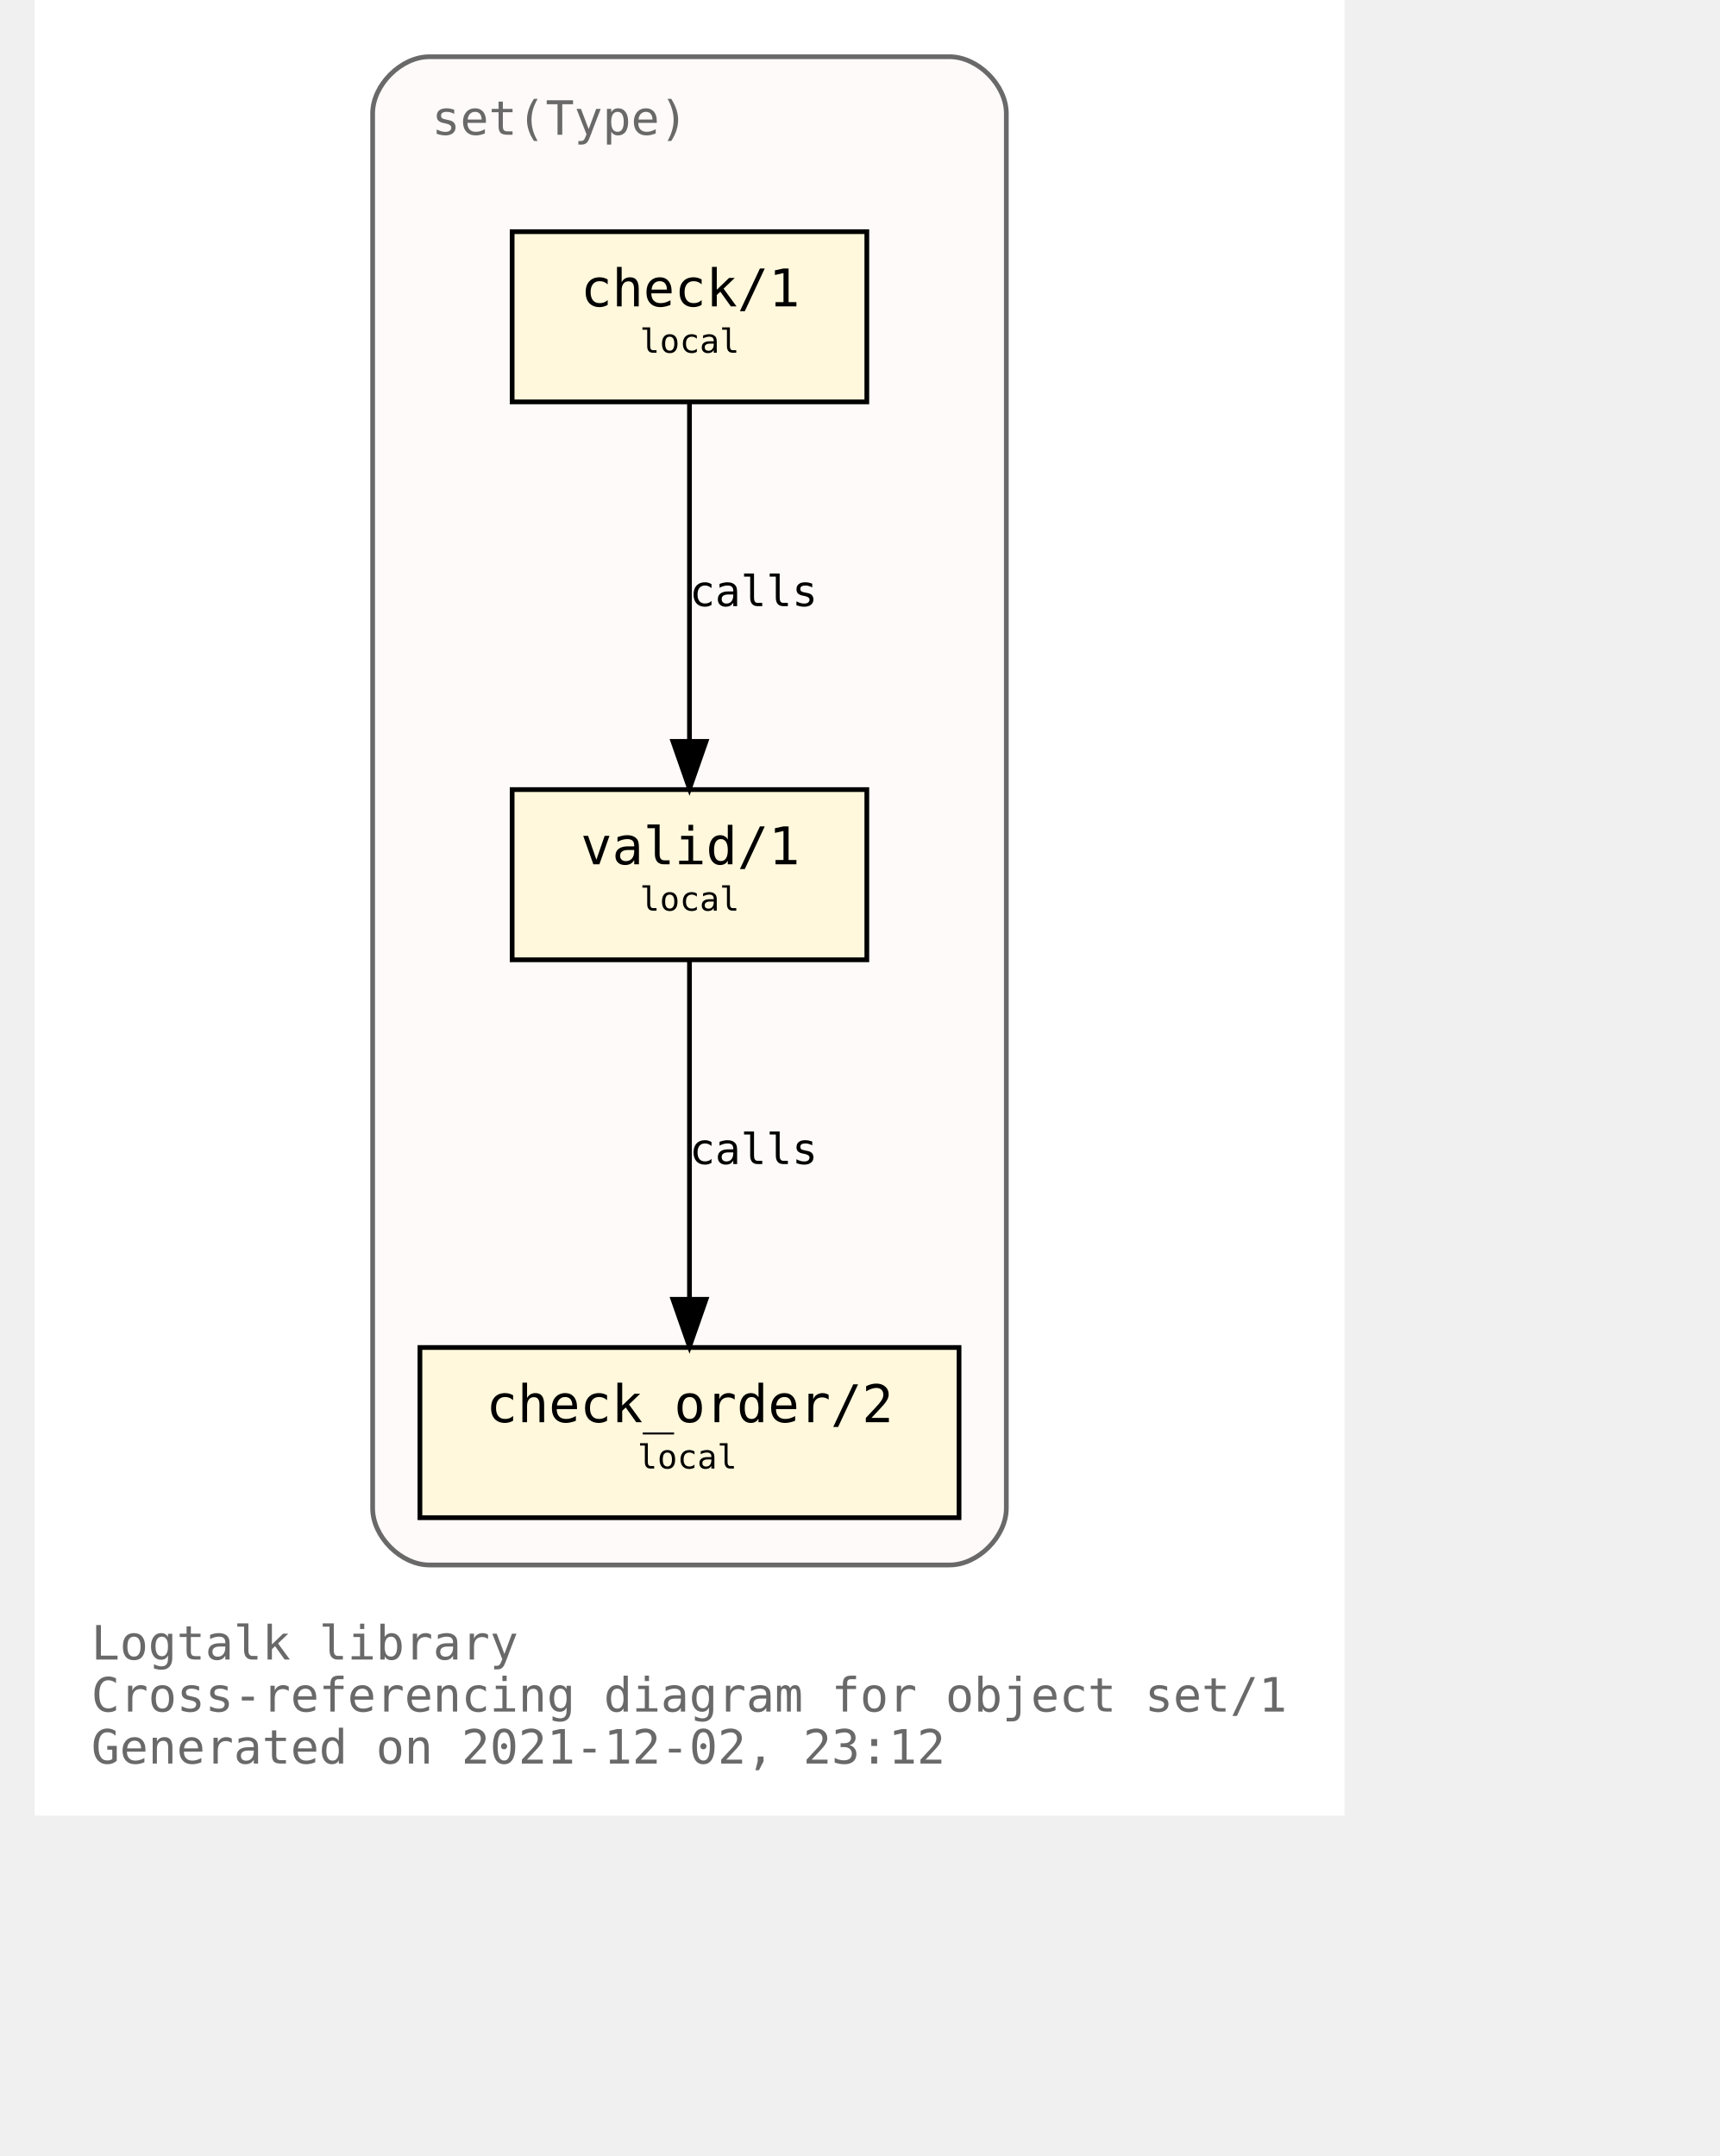
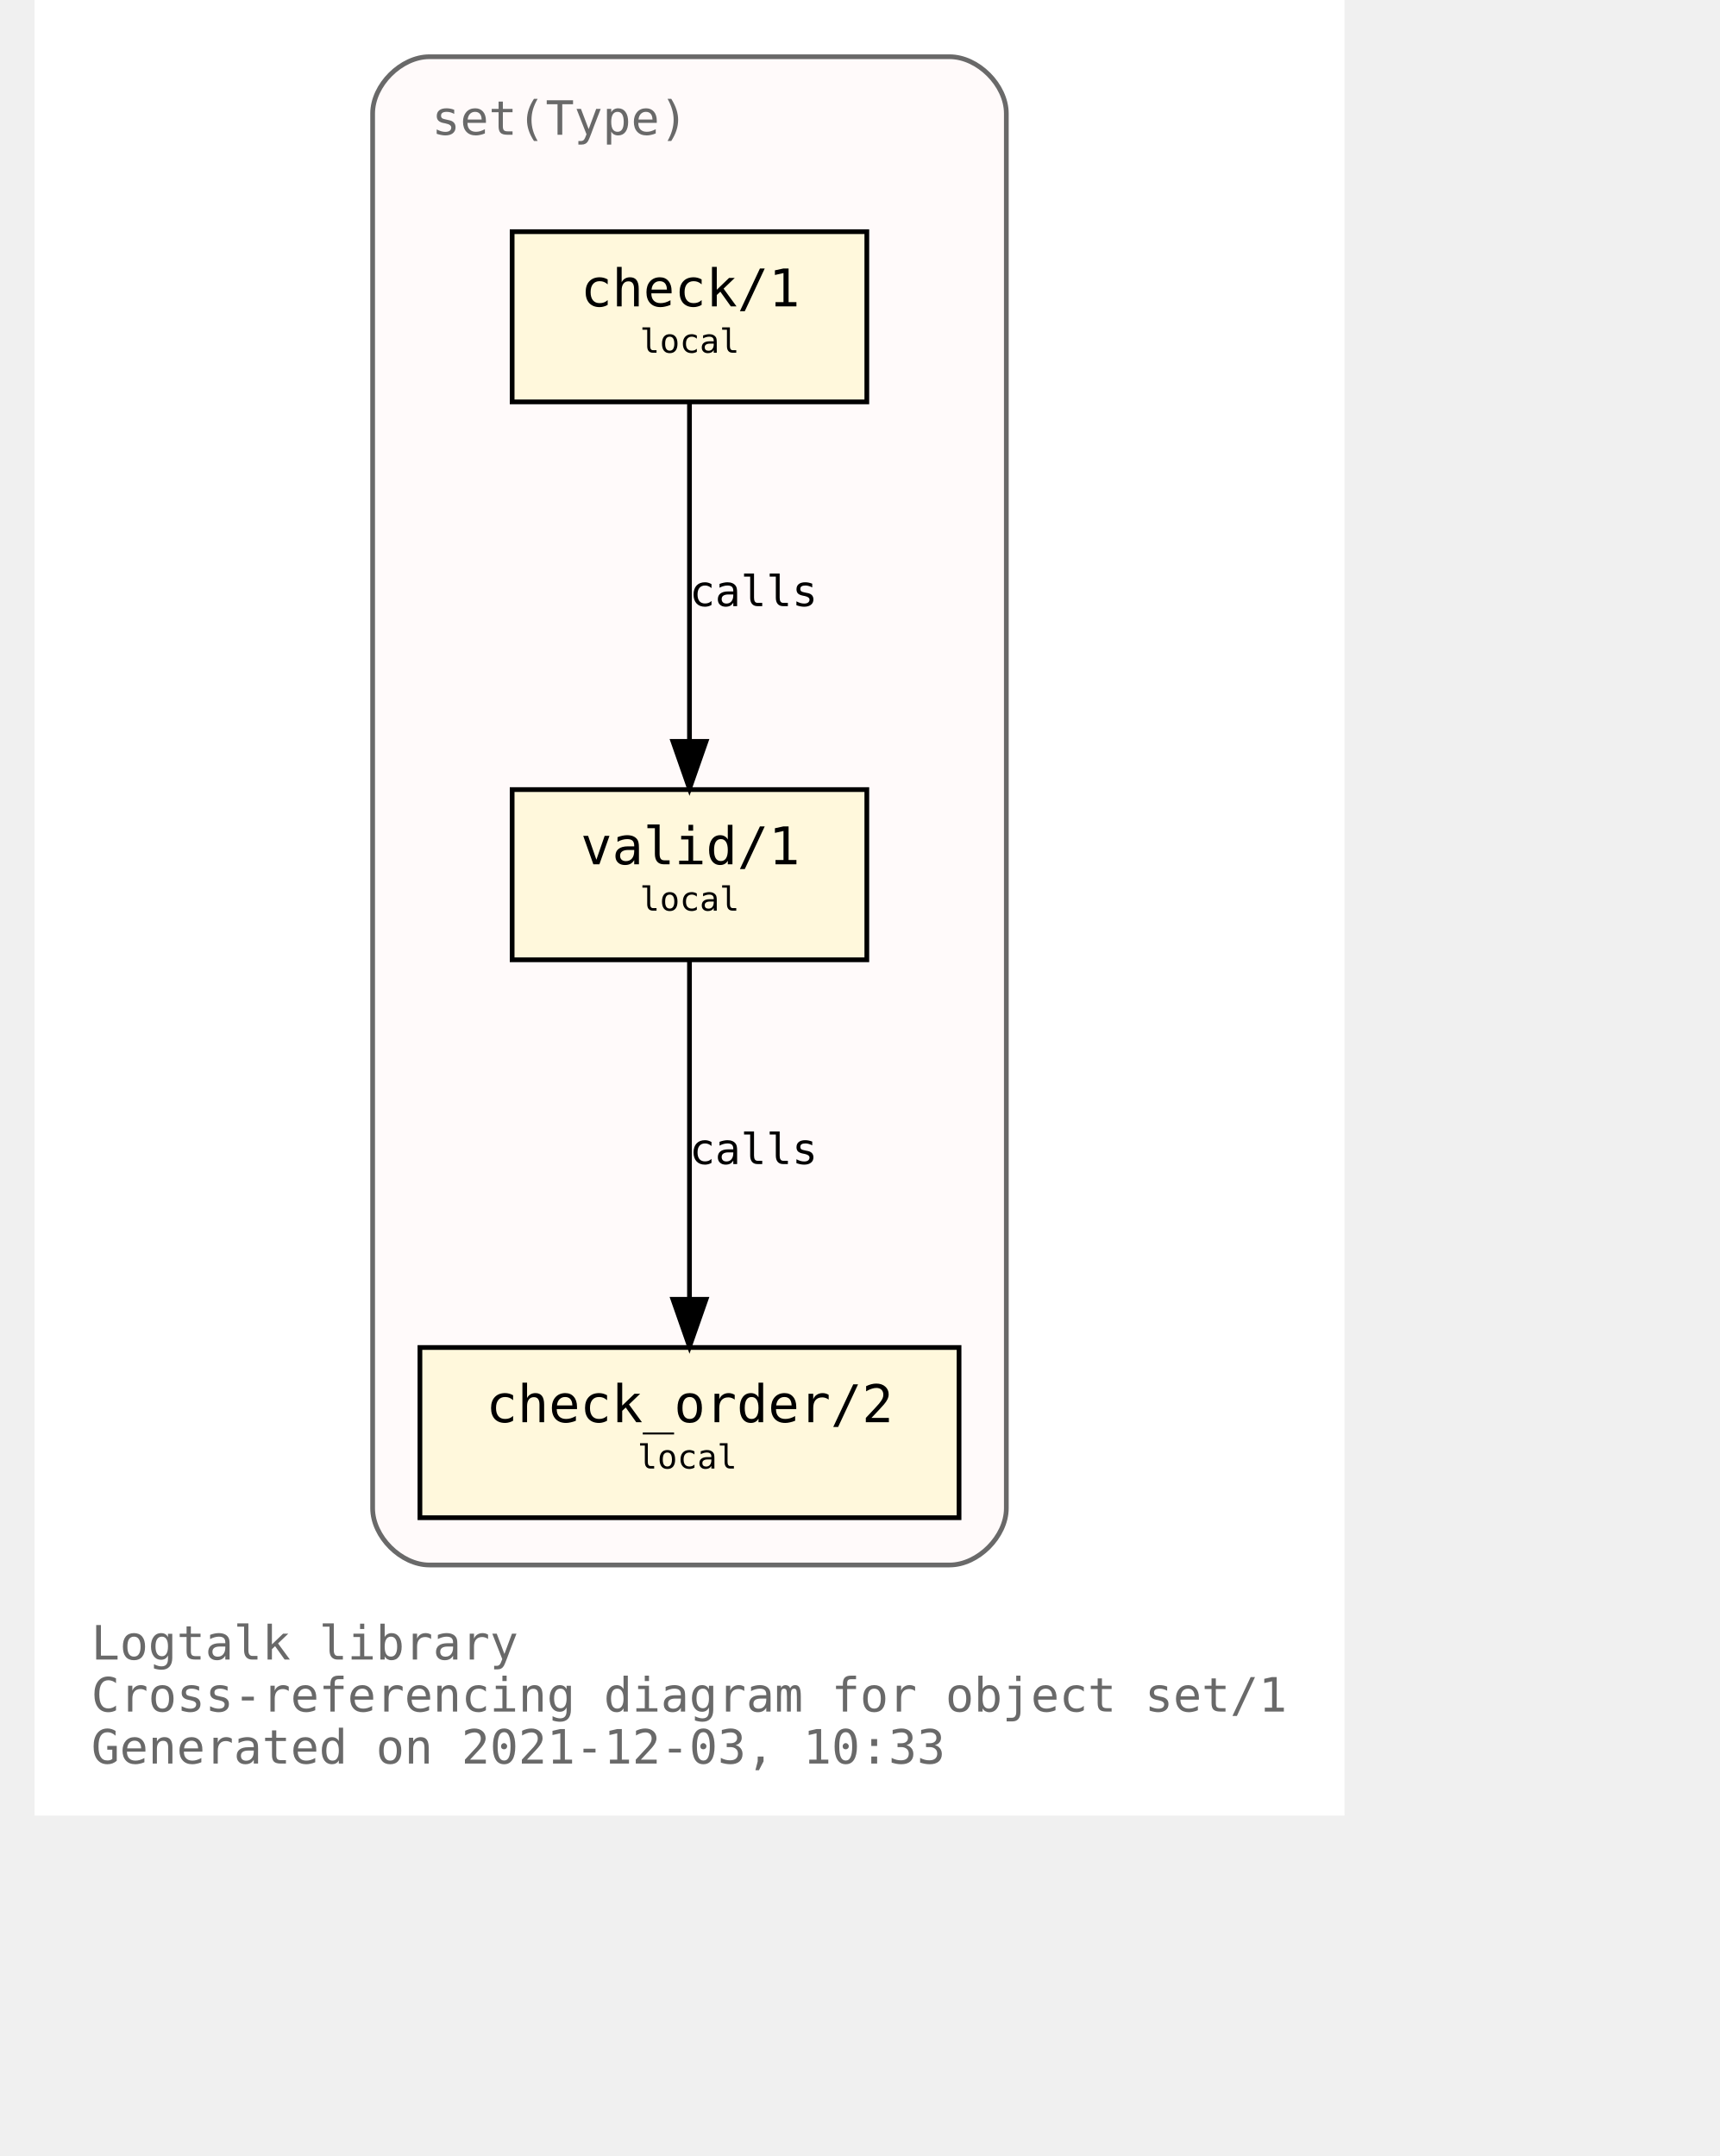
<svg xmlns="http://www.w3.org/2000/svg" xmlns:xlink="http://www.w3.org/1999/xlink" width="421pt" height="528pt" viewBox="72.00 72.00 349.00 456.00">
  <g id="graph0" class="graph" transform="scale(1 1) rotate(0) translate(76 452)">
    <polygon fill="white" stroke="transparent" points="-4,4 -4,-380 273,-380 273,4 -4,4" />
    <text text-anchor="start" x="8" y="-29" font-family="Monospace" font-size="10.00" fill="dimgray">Logtalk library</text>
    <text text-anchor="start" x="8" y="-18" font-family="Monospace" font-size="10.00" fill="dimgray">Cross-referencing diagram for object set/1</text>
-     <text text-anchor="start" x="8" y="-7" font-family="Monospace" font-size="10.00" fill="dimgray">Generated on 2021-12-02, 23:12</text>
+     <text text-anchor="start" x="8" y="-7" font-family="Monospace" font-size="10.00" fill="dimgray">Generated on 2021-12-03, 10:33</text>
    <g id="clust1" class="cluster">
      <g id="a_clust1">
        <a xlink:title="set(Type)">
          <path fill="snow" stroke="dimgray" d="M79.5,-49C79.5,-49 189.5,-49 189.5,-49 195.5,-49 201.5,-55 201.5,-61 201.5,-61 201.5,-356 201.5,-356 201.5,-362 195.5,-368 189.5,-368 189.5,-368 79.5,-368 79.5,-368 73.5,-368 67.5,-362 67.5,-356 67.5,-356 67.5,-61 67.5,-61 67.5,-55 73.5,-49 79.5,-49" />
          <g id="a_clust1_0">
-             <a xlink:href="https://github.com/LogtalkDotOrg/logtalk3/tree/8deecd1797f85642d50ca3cb087c4f49b8e7fd7f/library/sets/set1.lgt" xlink:title="https://github.com/LogtalkDotOrg/logtalk3/tree/8deecd1797f85642d50ca3cb087c4f49b8e7fd7f/library/sets/set1.lgt">
+             <a xlink:href="https://github.com/LogtalkDotOrg/logtalk3/tree/04418aac0d7bdf1bb77867df42d0a4269d26f53f/library/sets/set1.lgt" xlink:title="https://github.com/LogtalkDotOrg/logtalk3/tree/04418aac0d7bdf1bb77867df42d0a4269d26f53f/library/sets/set1.lgt">
              <text text-anchor="start" x="80" y="-351.5" font-family="Monospace" font-size="10.00" fill="dimgray">set(Type)</text>
            </a>
          </g>
        </a>
      </g>
    </g>
    <g id="node1" class="node">
      <g id="a_node1">
-         <a xlink:href="https://github.com/LogtalkDotOrg/logtalk3/tree/8deecd1797f85642d50ca3cb087c4f49b8e7fd7f/library/sets/set1.lgt#L33" xlink:title="https://github.com/LogtalkDotOrg/logtalk3/tree/8deecd1797f85642d50ca3cb087c4f49b8e7fd7f/library/sets/set1.lgt#L33">
+         <a xlink:href="https://github.com/LogtalkDotOrg/logtalk3/tree/04418aac0d7bdf1bb77867df42d0a4269d26f53f/library/sets/set1.lgt#L33" xlink:title="https://github.com/LogtalkDotOrg/logtalk3/tree/04418aac0d7bdf1bb77867df42d0a4269d26f53f/library/sets/set1.lgt#L33">
          <polygon fill="cornsilk" stroke="black" points="172,-213 97,-213 97,-177 172,-177 172,-213" />
          <text text-anchor="start" x="105.5" y="-197.8" font-family="Monospace" font-size="9.00"> </text>
          <text text-anchor="start" x="111.5" y="-197.2" font-family="Monospace" font-size="11.00">valid/1</text>
          <text text-anchor="start" x="158.5" y="-197.8" font-family="Monospace" font-size="9.00"> </text>
          <text text-anchor="start" x="105.5" y="-186.8" font-family="Monospace" font-size="9.00"> </text>
          <text text-anchor="start" x="124" y="-187.4" font-family="Monospace" font-size="7.00">local</text>
          <text text-anchor="start" x="158.5" y="-186.8" font-family="Monospace" font-size="9.00"> </text>
        </a>
      </g>
    </g>
    <g id="node2" class="node">
      <g id="a_node2">
-         <a xlink:href="https://github.com/LogtalkDotOrg/logtalk3/tree/8deecd1797f85642d50ca3cb087c4f49b8e7fd7f/library/sets/set1.lgt#L42" xlink:title="https://github.com/LogtalkDotOrg/logtalk3/tree/8deecd1797f85642d50ca3cb087c4f49b8e7fd7f/library/sets/set1.lgt#L42">
+         <a xlink:href="https://github.com/LogtalkDotOrg/logtalk3/tree/04418aac0d7bdf1bb77867df42d0a4269d26f53f/library/sets/set1.lgt#L42" xlink:title="https://github.com/LogtalkDotOrg/logtalk3/tree/04418aac0d7bdf1bb77867df42d0a4269d26f53f/library/sets/set1.lgt#L42">
          <polygon fill="cornsilk" stroke="black" points="191.5,-95 77.5,-95 77.5,-59 191.5,-59 191.5,-95" />
          <text text-anchor="start" x="85.5" y="-79.8" font-family="Monospace" font-size="9.00"> </text>
          <text text-anchor="start" x="91.5" y="-79.2" font-family="Monospace" font-size="11.00">check_order/2</text>
          <text text-anchor="start" x="177.5" y="-79.8" font-family="Monospace" font-size="9.00"> </text>
          <text text-anchor="start" x="85.5" y="-68.8" font-family="Monospace" font-size="9.00"> </text>
          <text text-anchor="start" x="123.5" y="-69.4" font-family="Monospace" font-size="7.00">local</text>
          <text text-anchor="start" x="177.5" y="-68.8" font-family="Monospace" font-size="9.00"> </text>
        </a>
      </g>
    </g>
    <g id="edge1" class="edge">
      <g id="a_edge1">
-         <a xlink:href="https://github.com/LogtalkDotOrg/logtalk3/tree/8deecd1797f85642d50ca3cb087c4f49b8e7fd7f/library/sets/set1.lgt#L39" xlink:title="calls">
+         <a xlink:href="https://github.com/LogtalkDotOrg/logtalk3/tree/04418aac0d7bdf1bb77867df42d0a4269d26f53f/library/sets/set1.lgt#L39" xlink:title="calls">
          <path fill="none" stroke="black" d="M134.5,-176.88C134.5,-158.04 134.5,-127.47 134.5,-105.3" />
          <polygon fill="black" stroke="black" points="138,-105.19 134.5,-95.19 131,-105.19 138,-105.19" />
        </a>
      </g>
      <g id="a_edge1-label">
-         <a xlink:href="https://github.com/LogtalkDotOrg/logtalk3/tree/8deecd1797f85642d50ca3cb087c4f49b8e7fd7f/library/sets/set1.lgt#L39" xlink:title="https://github.com/LogtalkDotOrg/logtalk3/tree/8deecd1797f85642d50ca3cb087c4f49b8e7fd7f/library/sets/set1.lgt#L39">
+         <a xlink:href="https://github.com/LogtalkDotOrg/logtalk3/tree/04418aac0d7bdf1bb77867df42d0a4269d26f53f/library/sets/set1.lgt#L39" xlink:title="https://github.com/LogtalkDotOrg/logtalk3/tree/04418aac0d7bdf1bb77867df42d0a4269d26f53f/library/sets/set1.lgt#L39">
          <text text-anchor="start" x="134.5" y="-133.8" font-family="Monospace" font-size="9.00">calls</text>
        </a>
      </g>
    </g>
    <g id="node3" class="node">
      <g id="a_node3">
-         <a xlink:href="https://github.com/LogtalkDotOrg/logtalk3/tree/8deecd1797f85642d50ca3cb087c4f49b8e7fd7f/library/sets/set1.lgt#L55" xlink:title="https://github.com/LogtalkDotOrg/logtalk3/tree/8deecd1797f85642d50ca3cb087c4f49b8e7fd7f/library/sets/set1.lgt#L55">
+         <a xlink:href="https://github.com/LogtalkDotOrg/logtalk3/tree/04418aac0d7bdf1bb77867df42d0a4269d26f53f/library/sets/set1.lgt#L55" xlink:title="https://github.com/LogtalkDotOrg/logtalk3/tree/04418aac0d7bdf1bb77867df42d0a4269d26f53f/library/sets/set1.lgt#L55">
          <polygon fill="cornsilk" stroke="black" points="172,-331 97,-331 97,-295 172,-295 172,-331" />
          <text text-anchor="start" x="105.5" y="-315.8" font-family="Monospace" font-size="9.00"> </text>
          <text text-anchor="start" x="111.5" y="-315.2" font-family="Monospace" font-size="11.00">check/1</text>
          <text text-anchor="start" x="158.5" y="-315.8" font-family="Monospace" font-size="9.00"> </text>
          <text text-anchor="start" x="105.5" y="-304.8" font-family="Monospace" font-size="9.00"> </text>
          <text text-anchor="start" x="124" y="-305.4" font-family="Monospace" font-size="7.00">local</text>
          <text text-anchor="start" x="158.5" y="-304.8" font-family="Monospace" font-size="9.00"> </text>
        </a>
      </g>
    </g>
    <g id="edge2" class="edge">
      <g id="a_edge2">
-         <a xlink:href="https://github.com/LogtalkDotOrg/logtalk3/tree/8deecd1797f85642d50ca3cb087c4f49b8e7fd7f/library/sets/set1.lgt#L55" xlink:title="calls">
+         <a xlink:href="https://github.com/LogtalkDotOrg/logtalk3/tree/04418aac0d7bdf1bb77867df42d0a4269d26f53f/library/sets/set1.lgt#L55" xlink:title="calls">
          <path fill="none" stroke="black" d="M134.5,-294.88C134.5,-276.04 134.5,-245.47 134.5,-223.3" />
          <polygon fill="black" stroke="black" points="138,-223.19 134.5,-213.19 131,-223.19 138,-223.19" />
        </a>
      </g>
      <g id="a_edge2-label">
-         <a xlink:href="https://github.com/LogtalkDotOrg/logtalk3/tree/8deecd1797f85642d50ca3cb087c4f49b8e7fd7f/library/sets/set1.lgt#L55" xlink:title="https://github.com/LogtalkDotOrg/logtalk3/tree/8deecd1797f85642d50ca3cb087c4f49b8e7fd7f/library/sets/set1.lgt#L55">
+         <a xlink:href="https://github.com/LogtalkDotOrg/logtalk3/tree/04418aac0d7bdf1bb77867df42d0a4269d26f53f/library/sets/set1.lgt#L55" xlink:title="https://github.com/LogtalkDotOrg/logtalk3/tree/04418aac0d7bdf1bb77867df42d0a4269d26f53f/library/sets/set1.lgt#L55">
          <text text-anchor="start" x="134.5" y="-251.8" font-family="Monospace" font-size="9.00">calls</text>
        </a>
      </g>
    </g>
  </g>
</svg>
